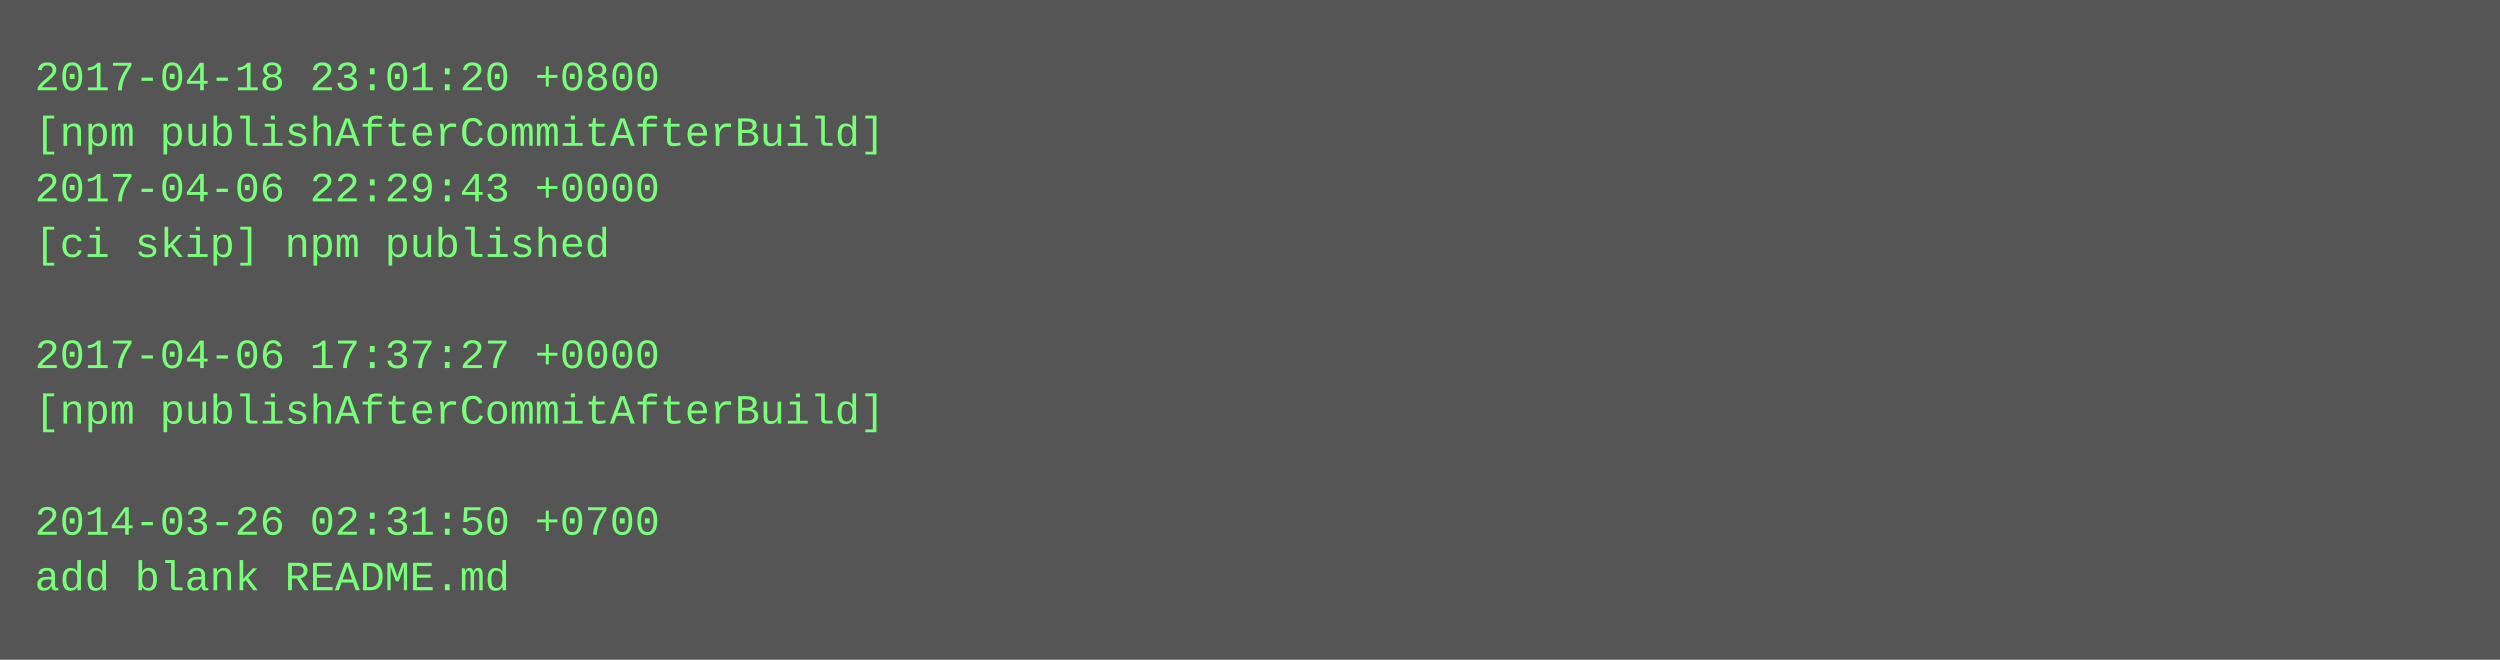
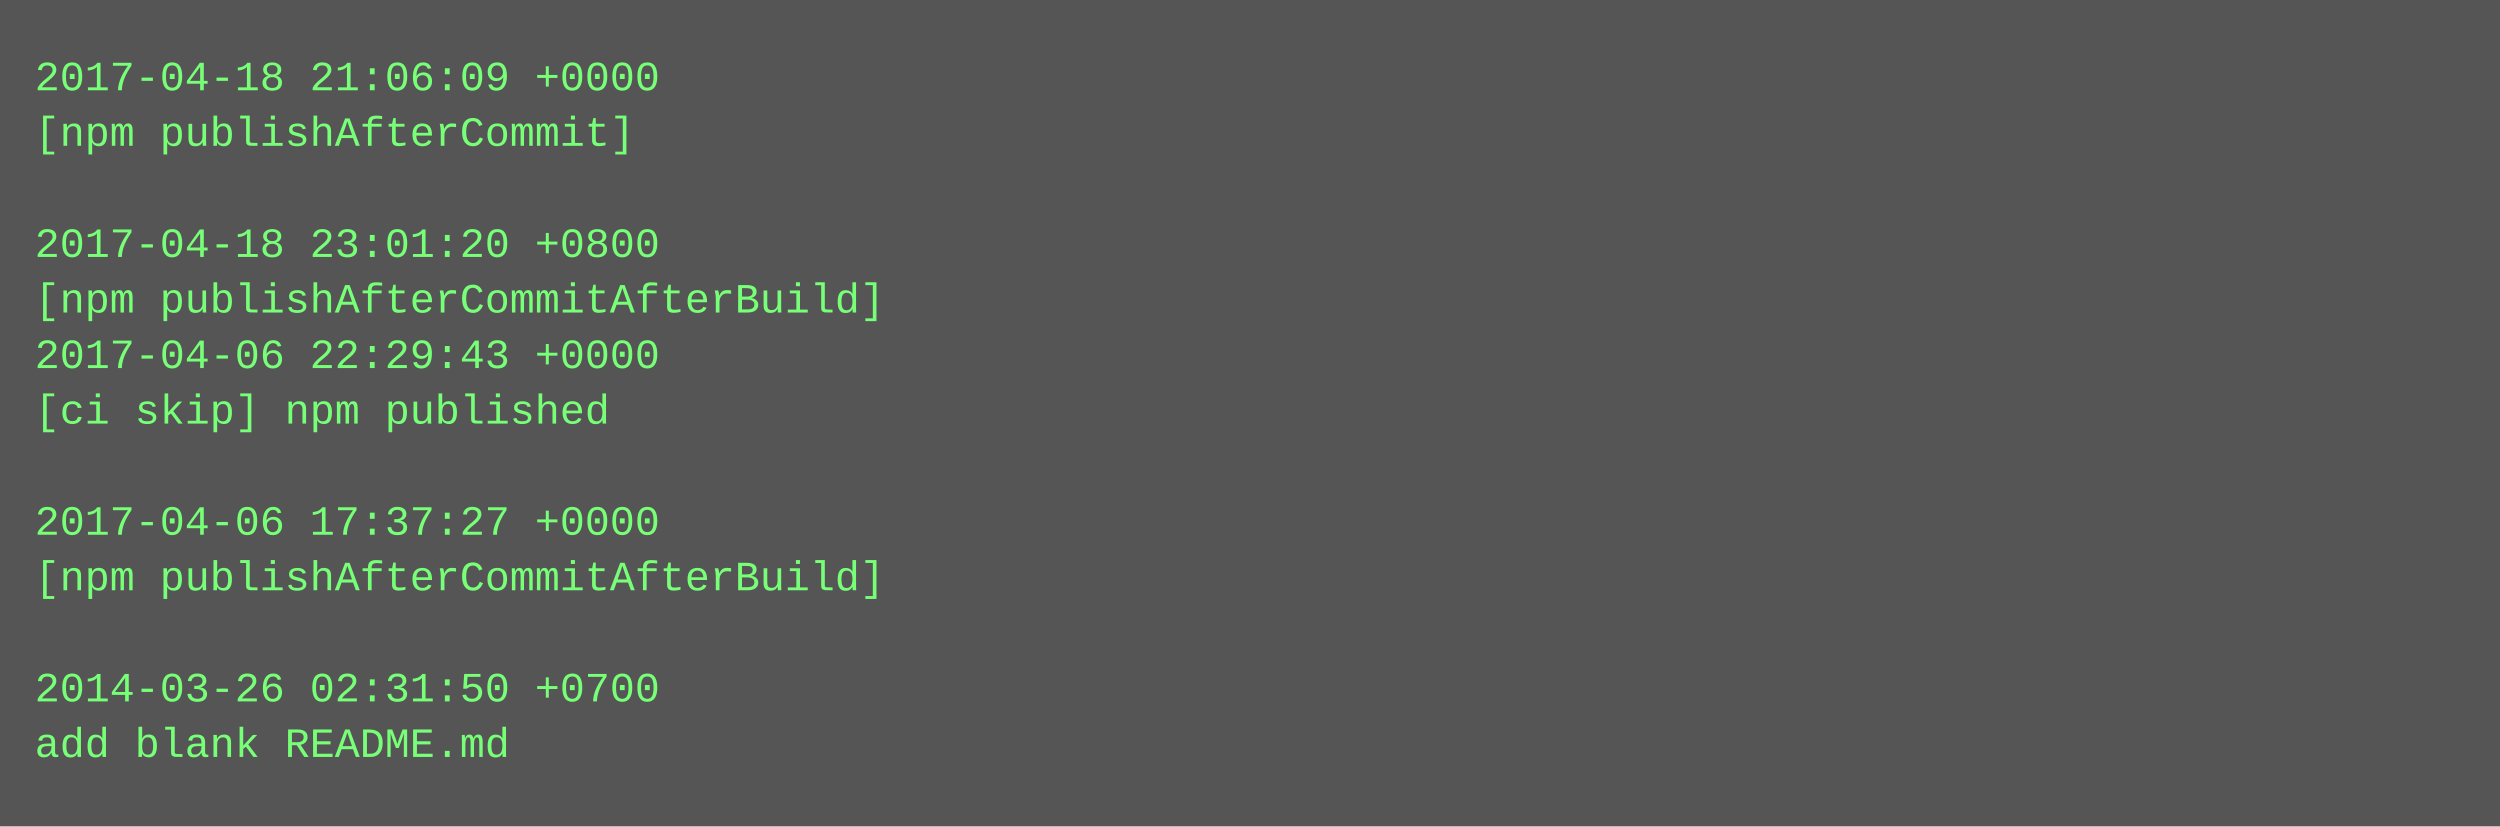
- <svg xmlns="http://www.w3.org/2000/svg" height="190" width="720">
-   <rect height="190" fill="#555" width="720" />
+ <svg xmlns="http://www.w3.org/2000/svg" height="238" width="720">
+   <rect height="238" fill="#555" width="720" />
  <text fill="#7f7" font-family="Courier New" font-size="12" xml:space="preserve">
-     <tspan x="10" y="26">2017-04-18 23:01:20 +0800</tspan>
-     <tspan x="10" y="42">[npm publishAfterCommitAfterBuild]</tspan>
-     <tspan x="10" y="58">2017-04-06 22:29:43 +0000</tspan>
-     <tspan x="10" y="74">[ci skip] npm published</tspan>
-     <tspan x="10" y="90" />
-     <tspan x="10" y="106">2017-04-06 17:37:27 +0000</tspan>
-     <tspan x="10" y="122">[npm publishAfterCommitAfterBuild]</tspan>
+     <tspan x="10" y="26">2017-04-18 21:06:09 +0000</tspan>
+     <tspan x="10" y="42">[npm publishAfterCommit]</tspan>
+     <tspan x="10" y="58" />
+     <tspan x="10" y="74">2017-04-18 23:01:20 +0800</tspan>
+     <tspan x="10" y="90">[npm publishAfterCommitAfterBuild]</tspan>
+     <tspan x="10" y="106">2017-04-06 22:29:43 +0000</tspan>
+     <tspan x="10" y="122">[ci skip] npm published</tspan>
    <tspan x="10" y="138" />
-     <tspan x="10" y="154">2014-03-26 02:31:50 +0700</tspan>
-     <tspan x="10" y="170">add blank README.md</tspan>
+     <tspan x="10" y="154">2017-04-06 17:37:27 +0000</tspan>
+     <tspan x="10" y="170">[npm publishAfterCommitAfterBuild]</tspan>
+     <tspan x="10" y="186" />
+     <tspan x="10" y="202">2014-03-26 02:31:50 +0700</tspan>
+     <tspan x="10" y="218">add blank README.md</tspan>
  </text>
</svg>
